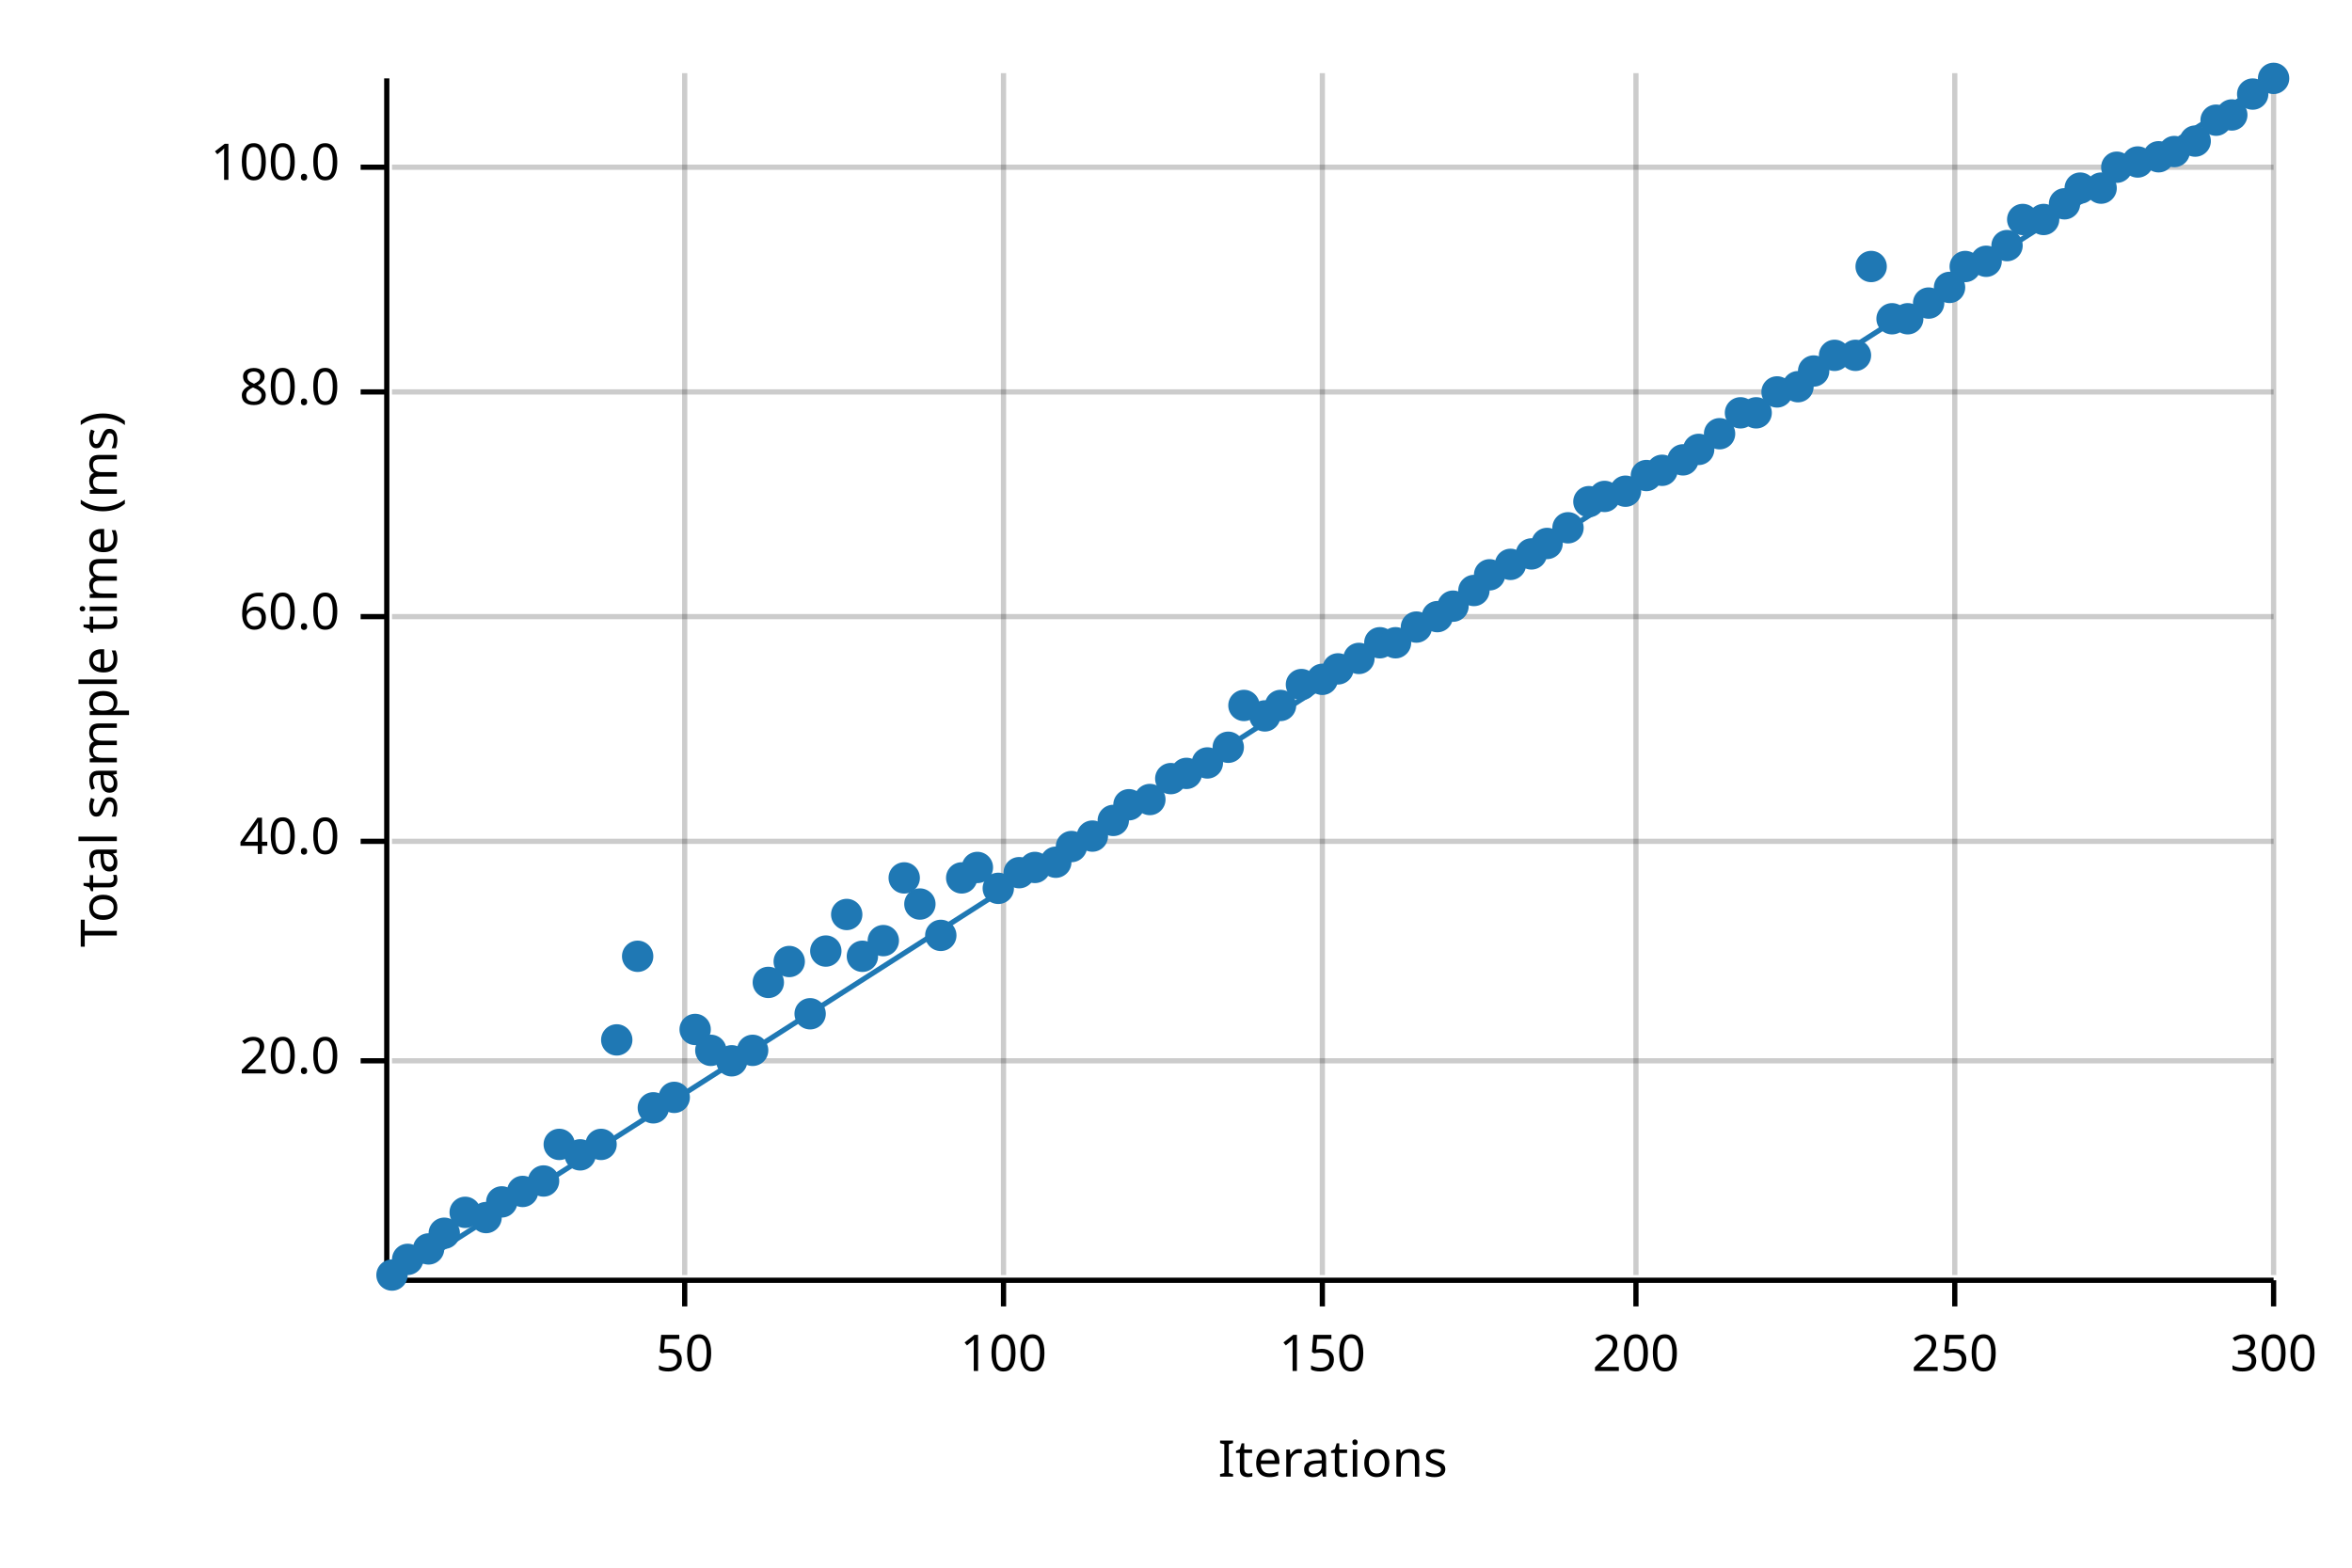
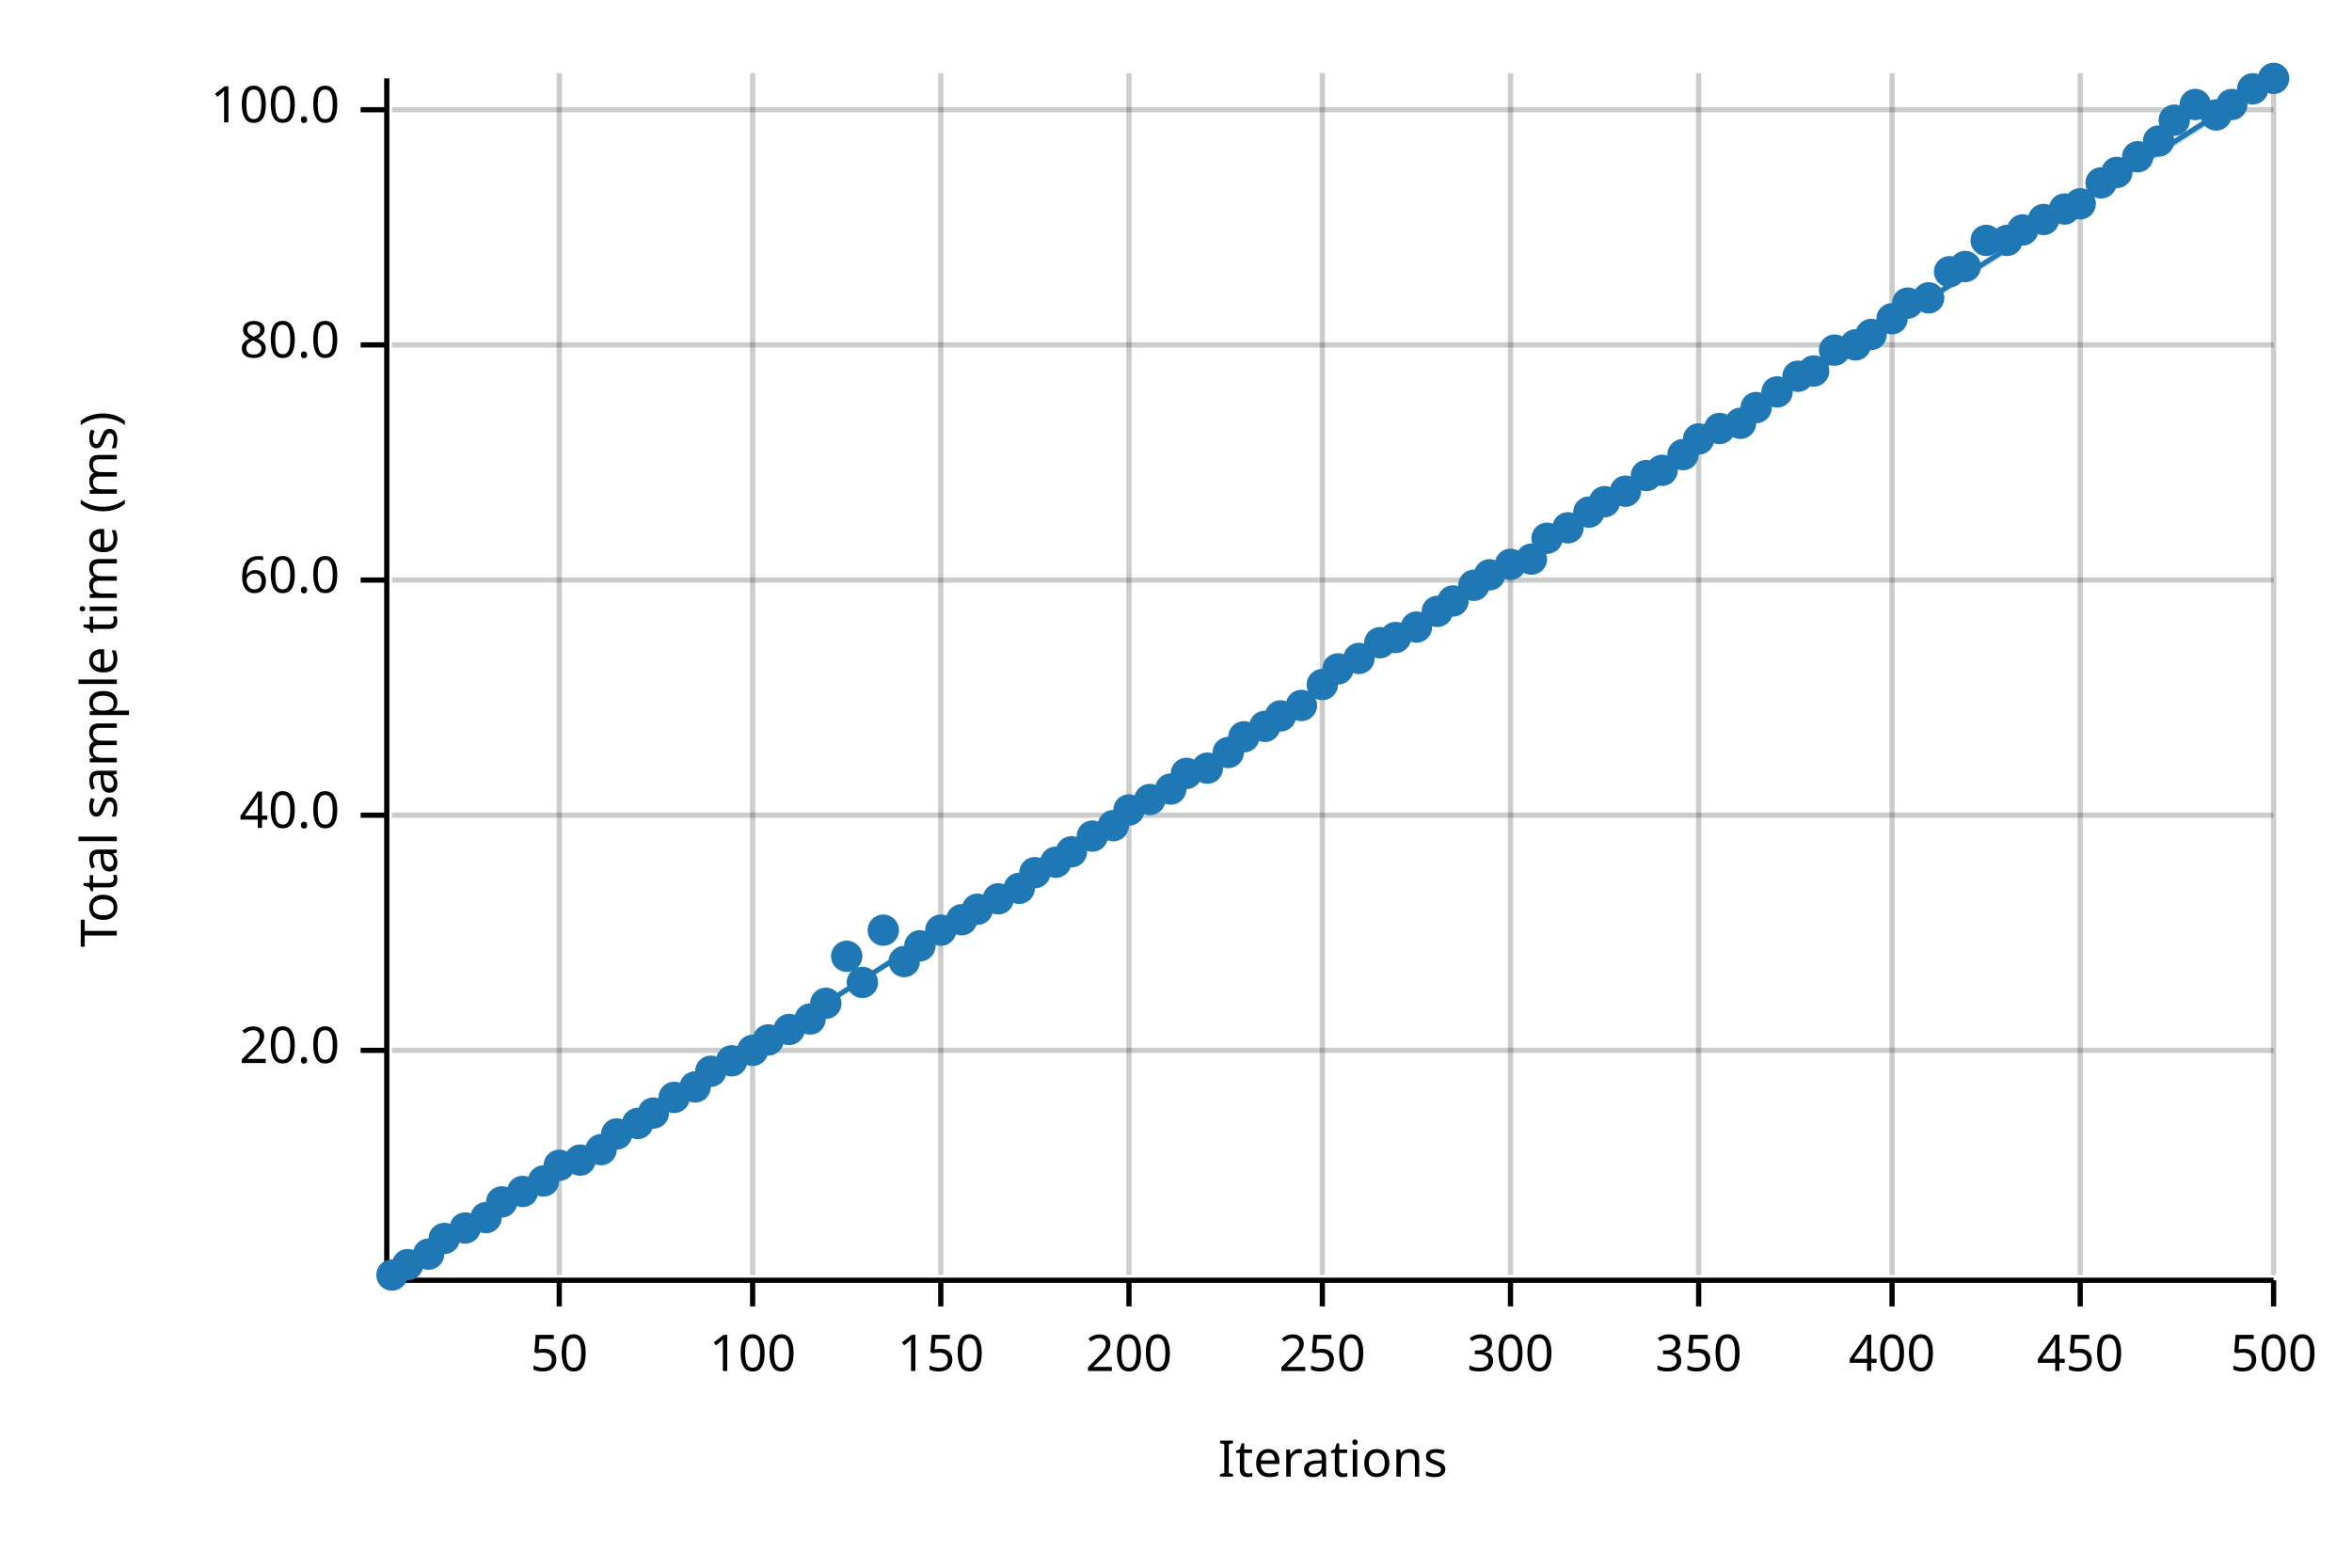
<svg xmlns="http://www.w3.org/2000/svg" width="450" height="300" viewBox="0 0 450 300">
  <text x="15" y="130" dy="0.76em" text-anchor="middle" font-family="sans-serif" font-size="9.677" opacity="1" fill="#000000" transform="rotate(270, 15, 130)">
Total sample time (ms)
</text>
  <text x="255" y="285" dy="-0.5ex" text-anchor="middle" font-family="sans-serif" font-size="9.677" opacity="1" fill="#000000">
Iterations
</text>
-   <line opacity="0.2" stroke="#000000" stroke-width="1" x1="131" y1="244" x2="131" y2="14" />
-   <line opacity="0.2" stroke="#000000" stroke-width="1" x1="192" y1="244" x2="192" y2="14" />
+   <line opacity="0.2" stroke="#000000" stroke-width="1" x1="107" y1="244" x2="107" y2="14" />
+   <line opacity="0.2" stroke="#000000" stroke-width="1" x1="144" y1="244" x2="144" y2="14" />
+   <line opacity="0.2" stroke="#000000" stroke-width="1" x1="180" y1="244" x2="180" y2="14" />
+   <line opacity="0.2" stroke="#000000" stroke-width="1" x1="216" y1="244" x2="216" y2="14" />
  <line opacity="0.2" stroke="#000000" stroke-width="1" x1="253" y1="244" x2="253" y2="14" />
-   <line opacity="0.2" stroke="#000000" stroke-width="1" x1="313" y1="244" x2="313" y2="14" />
-   <line opacity="0.2" stroke="#000000" stroke-width="1" x1="374" y1="244" x2="374" y2="14" />
+   <line opacity="0.2" stroke="#000000" stroke-width="1" x1="289" y1="244" x2="289" y2="14" />
+   <line opacity="0.2" stroke="#000000" stroke-width="1" x1="325" y1="244" x2="325" y2="14" />
+   <line opacity="0.2" stroke="#000000" stroke-width="1" x1="362" y1="244" x2="362" y2="14" />
+   <line opacity="0.2" stroke="#000000" stroke-width="1" x1="398" y1="244" x2="398" y2="14" />
  <line opacity="0.2" stroke="#000000" stroke-width="1" x1="435" y1="244" x2="435" y2="14" />
-   <line opacity="0.2" stroke="#000000" stroke-width="1" x1="75" y1="203" x2="435" y2="203" />
-   <line opacity="0.2" stroke="#000000" stroke-width="1" x1="75" y1="161" x2="435" y2="161" />
-   <line opacity="0.2" stroke="#000000" stroke-width="1" x1="75" y1="118" x2="435" y2="118" />
-   <line opacity="0.2" stroke="#000000" stroke-width="1" x1="75" y1="75" x2="435" y2="75" />
-   <line opacity="0.2" stroke="#000000" stroke-width="1" x1="75" y1="32" x2="435" y2="32" />
+   <line opacity="0.2" stroke="#000000" stroke-width="1" x1="75" y1="201" x2="435" y2="201" />
+   <line opacity="0.2" stroke="#000000" stroke-width="1" x1="75" y1="156" x2="435" y2="156" />
+   <line opacity="0.2" stroke="#000000" stroke-width="1" x1="75" y1="111" x2="435" y2="111" />
+   <line opacity="0.2" stroke="#000000" stroke-width="1" x1="75" y1="66" x2="435" y2="66" />
+   <line opacity="0.2" stroke="#000000" stroke-width="1" x1="75" y1="21" x2="435" y2="21" />
  <polyline fill="none" opacity="1" stroke="#000000" stroke-width="1" points="74,15 74,245 " />
-   <text x="65" y="203" dy="0.5ex" text-anchor="end" font-family="sans-serif" font-size="9.677" opacity="1" fill="#000000">
+   <text x="65" y="201" dy="0.5ex" text-anchor="end" font-family="sans-serif" font-size="9.677" opacity="1" fill="#000000">
20.0
</text>
-   <polyline fill="none" opacity="1" stroke="#000000" stroke-width="1" points="69,203 74,203 " />
-   <text x="65" y="161" dy="0.5ex" text-anchor="end" font-family="sans-serif" font-size="9.677" opacity="1" fill="#000000">
+   <polyline fill="none" opacity="1" stroke="#000000" stroke-width="1" points="69,201 74,201 " />
+   <text x="65" y="156" dy="0.5ex" text-anchor="end" font-family="sans-serif" font-size="9.677" opacity="1" fill="#000000">
40.0
</text>
-   <polyline fill="none" opacity="1" stroke="#000000" stroke-width="1" points="69,161 74,161 " />
-   <text x="65" y="118" dy="0.5ex" text-anchor="end" font-family="sans-serif" font-size="9.677" opacity="1" fill="#000000">
+   <polyline fill="none" opacity="1" stroke="#000000" stroke-width="1" points="69,156 74,156 " />
+   <text x="65" y="111" dy="0.5ex" text-anchor="end" font-family="sans-serif" font-size="9.677" opacity="1" fill="#000000">
60.0
</text>
-   <polyline fill="none" opacity="1" stroke="#000000" stroke-width="1" points="69,118 74,118 " />
-   <text x="65" y="75" dy="0.5ex" text-anchor="end" font-family="sans-serif" font-size="9.677" opacity="1" fill="#000000">
+   <polyline fill="none" opacity="1" stroke="#000000" stroke-width="1" points="69,111 74,111 " />
+   <text x="65" y="66" dy="0.5ex" text-anchor="end" font-family="sans-serif" font-size="9.677" opacity="1" fill="#000000">
80.0
</text>
-   <polyline fill="none" opacity="1" stroke="#000000" stroke-width="1" points="69,75 74,75 " />
-   <text x="65" y="32" dy="0.5ex" text-anchor="end" font-family="sans-serif" font-size="9.677" opacity="1" fill="#000000">
+   <polyline fill="none" opacity="1" stroke="#000000" stroke-width="1" points="69,66 74,66 " />
+   <text x="65" y="21" dy="0.5ex" text-anchor="end" font-family="sans-serif" font-size="9.677" opacity="1" fill="#000000">
100.0
</text>
-   <polyline fill="none" opacity="1" stroke="#000000" stroke-width="1" points="69,32 74,32 " />
+   <polyline fill="none" opacity="1" stroke="#000000" stroke-width="1" points="69,21 74,21 " />
  <polyline fill="none" opacity="1" stroke="#000000" stroke-width="1" points="75,245 435,245 " />
-   <text x="131" y="255" dy="0.76em" text-anchor="middle" font-family="sans-serif" font-size="9.677" opacity="1" fill="#000000">
+   <text x="107" y="255" dy="0.76em" text-anchor="middle" font-family="sans-serif" font-size="9.677" opacity="1" fill="#000000">
50
</text>
-   <polyline fill="none" opacity="1" stroke="#000000" stroke-width="1" points="131,245 131,250 " />
-   <text x="192" y="255" dy="0.76em" text-anchor="middle" font-family="sans-serif" font-size="9.677" opacity="1" fill="#000000">
+   <polyline fill="none" opacity="1" stroke="#000000" stroke-width="1" points="107,245 107,250 " />
+   <text x="144" y="255" dy="0.76em" text-anchor="middle" font-family="sans-serif" font-size="9.677" opacity="1" fill="#000000">
100
</text>
-   <polyline fill="none" opacity="1" stroke="#000000" stroke-width="1" points="192,245 192,250 " />
-   <text x="253" y="255" dy="0.76em" text-anchor="middle" font-family="sans-serif" font-size="9.677" opacity="1" fill="#000000">
+   <polyline fill="none" opacity="1" stroke="#000000" stroke-width="1" points="144,245 144,250 " />
+   <text x="180" y="255" dy="0.76em" text-anchor="middle" font-family="sans-serif" font-size="9.677" opacity="1" fill="#000000">
150
</text>
-   <polyline fill="none" opacity="1" stroke="#000000" stroke-width="1" points="253,245 253,250 " />
-   <text x="313" y="255" dy="0.76em" text-anchor="middle" font-family="sans-serif" font-size="9.677" opacity="1" fill="#000000">
+   <polyline fill="none" opacity="1" stroke="#000000" stroke-width="1" points="180,245 180,250 " />
+   <text x="216" y="255" dy="0.76em" text-anchor="middle" font-family="sans-serif" font-size="9.677" opacity="1" fill="#000000">
200
</text>
-   <polyline fill="none" opacity="1" stroke="#000000" stroke-width="1" points="313,245 313,250 " />
-   <text x="374" y="255" dy="0.76em" text-anchor="middle" font-family="sans-serif" font-size="9.677" opacity="1" fill="#000000">
+   <polyline fill="none" opacity="1" stroke="#000000" stroke-width="1" points="216,245 216,250 " />
+   <text x="253" y="255" dy="0.76em" text-anchor="middle" font-family="sans-serif" font-size="9.677" opacity="1" fill="#000000">
250
</text>
-   <polyline fill="none" opacity="1" stroke="#000000" stroke-width="1" points="374,245 374,250 " />
+   <polyline fill="none" opacity="1" stroke="#000000" stroke-width="1" points="253,245 253,250 " />
+   <text x="289" y="255" dy="0.76em" text-anchor="middle" font-family="sans-serif" font-size="9.677" opacity="1" fill="#000000">
+ 300
+ </text>
+   <polyline fill="none" opacity="1" stroke="#000000" stroke-width="1" points="289,245 289,250 " />
+   <text x="325" y="255" dy="0.76em" text-anchor="middle" font-family="sans-serif" font-size="9.677" opacity="1" fill="#000000">
+ 350
+ </text>
+   <polyline fill="none" opacity="1" stroke="#000000" stroke-width="1" points="325,245 325,250 " />
+   <text x="362" y="255" dy="0.76em" text-anchor="middle" font-family="sans-serif" font-size="9.677" opacity="1" fill="#000000">
+ 400
+ </text>
+   <polyline fill="none" opacity="1" stroke="#000000" stroke-width="1" points="362,245 362,250 " />
+   <text x="398" y="255" dy="0.76em" text-anchor="middle" font-family="sans-serif" font-size="9.677" opacity="1" fill="#000000">
+ 450
+ </text>
+   <polyline fill="none" opacity="1" stroke="#000000" stroke-width="1" points="398,245 398,250 " />
  <text x="435" y="255" dy="0.76em" text-anchor="middle" font-family="sans-serif" font-size="9.677" opacity="1" fill="#000000">
- 300
+ 500
</text>
  <polyline fill="none" opacity="1" stroke="#000000" stroke-width="1" points="435,245 435,250 " />
  <circle cx="75" cy="244" r="3" opacity="1" fill="#1F78B4" stroke="none" stroke-width="1" />
-   <circle cx="78" cy="241" r="3" opacity="1" fill="#1F78B4" stroke="none" stroke-width="1" />
-   <circle cx="82" cy="239" r="3" opacity="1" fill="#1F78B4" stroke="none" stroke-width="1" />
-   <circle cx="85" cy="236" r="3" opacity="1" fill="#1F78B4" stroke="none" stroke-width="1" />
-   <circle cx="89" cy="232" r="3" opacity="1" fill="#1F78B4" stroke="none" stroke-width="1" />
+   <circle cx="78" cy="242" r="3" opacity="1" fill="#1F78B4" stroke="none" stroke-width="1" />
+   <circle cx="82" cy="240" r="3" opacity="1" fill="#1F78B4" stroke="none" stroke-width="1" />
+   <circle cx="85" cy="237" r="3" opacity="1" fill="#1F78B4" stroke="none" stroke-width="1" />
+   <circle cx="89" cy="235" r="3" opacity="1" fill="#1F78B4" stroke="none" stroke-width="1" />
  <circle cx="93" cy="233" r="3" opacity="1" fill="#1F78B4" stroke="none" stroke-width="1" />
  <circle cx="96" cy="230" r="3" opacity="1" fill="#1F78B4" stroke="none" stroke-width="1" />
  <circle cx="100" cy="228" r="3" opacity="1" fill="#1F78B4" stroke="none" stroke-width="1" />
  <circle cx="104" cy="226" r="3" opacity="1" fill="#1F78B4" stroke="none" stroke-width="1" />
-   <circle cx="107" cy="219" r="3" opacity="1" fill="#1F78B4" stroke="none" stroke-width="1" />
-   <circle cx="111" cy="221" r="3" opacity="1" fill="#1F78B4" stroke="none" stroke-width="1" />
-   <circle cx="115" cy="219" r="3" opacity="1" fill="#1F78B4" stroke="none" stroke-width="1" />
-   <circle cx="118" cy="199" r="3" opacity="1" fill="#1F78B4" stroke="none" stroke-width="1" />
-   <circle cx="122" cy="183" r="3" opacity="1" fill="#1F78B4" stroke="none" stroke-width="1" />
-   <circle cx="125" cy="212" r="3" opacity="1" fill="#1F78B4" stroke="none" stroke-width="1" />
+   <circle cx="107" cy="223" r="3" opacity="1" fill="#1F78B4" stroke="none" stroke-width="1" />
+   <circle cx="111" cy="222" r="3" opacity="1" fill="#1F78B4" stroke="none" stroke-width="1" />
+   <circle cx="115" cy="220" r="3" opacity="1" fill="#1F78B4" stroke="none" stroke-width="1" />
+   <circle cx="118" cy="217" r="3" opacity="1" fill="#1F78B4" stroke="none" stroke-width="1" />
+   <circle cx="122" cy="215" r="3" opacity="1" fill="#1F78B4" stroke="none" stroke-width="1" />
+   <circle cx="125" cy="213" r="3" opacity="1" fill="#1F78B4" stroke="none" stroke-width="1" />
  <circle cx="129" cy="210" r="3" opacity="1" fill="#1F78B4" stroke="none" stroke-width="1" />
-   <circle cx="133" cy="197" r="3" opacity="1" fill="#1F78B4" stroke="none" stroke-width="1" />
-   <circle cx="136" cy="201" r="3" opacity="1" fill="#1F78B4" stroke="none" stroke-width="1" />
+   <circle cx="133" cy="208" r="3" opacity="1" fill="#1F78B4" stroke="none" stroke-width="1" />
+   <circle cx="136" cy="205" r="3" opacity="1" fill="#1F78B4" stroke="none" stroke-width="1" />
  <circle cx="140" cy="203" r="3" opacity="1" fill="#1F78B4" stroke="none" stroke-width="1" />
  <circle cx="144" cy="201" r="3" opacity="1" fill="#1F78B4" stroke="none" stroke-width="1" />
-   <circle cx="147" cy="188" r="3" opacity="1" fill="#1F78B4" stroke="none" stroke-width="1" />
-   <circle cx="151" cy="184" r="3" opacity="1" fill="#1F78B4" stroke="none" stroke-width="1" />
-   <circle cx="155" cy="194" r="3" opacity="1" fill="#1F78B4" stroke="none" stroke-width="1" />
-   <circle cx="158" cy="182" r="3" opacity="1" fill="#1F78B4" stroke="none" stroke-width="1" />
-   <circle cx="162" cy="175" r="3" opacity="1" fill="#1F78B4" stroke="none" stroke-width="1" />
-   <circle cx="165" cy="183" r="3" opacity="1" fill="#1F78B4" stroke="none" stroke-width="1" />
-   <circle cx="169" cy="180" r="3" opacity="1" fill="#1F78B4" stroke="none" stroke-width="1" />
-   <circle cx="173" cy="168" r="3" opacity="1" fill="#1F78B4" stroke="none" stroke-width="1" />
-   <circle cx="176" cy="173" r="3" opacity="1" fill="#1F78B4" stroke="none" stroke-width="1" />
-   <circle cx="180" cy="179" r="3" opacity="1" fill="#1F78B4" stroke="none" stroke-width="1" />
-   <circle cx="184" cy="168" r="3" opacity="1" fill="#1F78B4" stroke="none" stroke-width="1" />
-   <circle cx="187" cy="166" r="3" opacity="1" fill="#1F78B4" stroke="none" stroke-width="1" />
-   <circle cx="191" cy="170" r="3" opacity="1" fill="#1F78B4" stroke="none" stroke-width="1" />
-   <circle cx="195" cy="167" r="3" opacity="1" fill="#1F78B4" stroke="none" stroke-width="1" />
-   <circle cx="198" cy="166" r="3" opacity="1" fill="#1F78B4" stroke="none" stroke-width="1" />
+   <circle cx="147" cy="199" r="3" opacity="1" fill="#1F78B4" stroke="none" stroke-width="1" />
+   <circle cx="151" cy="197" r="3" opacity="1" fill="#1F78B4" stroke="none" stroke-width="1" />
+   <circle cx="155" cy="195" r="3" opacity="1" fill="#1F78B4" stroke="none" stroke-width="1" />
+   <circle cx="158" cy="192" r="3" opacity="1" fill="#1F78B4" stroke="none" stroke-width="1" />
+   <circle cx="162" cy="183" r="3" opacity="1" fill="#1F78B4" stroke="none" stroke-width="1" />
+   <circle cx="165" cy="188" r="3" opacity="1" fill="#1F78B4" stroke="none" stroke-width="1" />
+   <circle cx="169" cy="178" r="3" opacity="1" fill="#1F78B4" stroke="none" stroke-width="1" />
+   <circle cx="173" cy="184" r="3" opacity="1" fill="#1F78B4" stroke="none" stroke-width="1" />
+   <circle cx="176" cy="181" r="3" opacity="1" fill="#1F78B4" stroke="none" stroke-width="1" />
+   <circle cx="180" cy="178" r="3" opacity="1" fill="#1F78B4" stroke="none" stroke-width="1" />
+   <circle cx="184" cy="176" r="3" opacity="1" fill="#1F78B4" stroke="none" stroke-width="1" />
+   <circle cx="187" cy="174" r="3" opacity="1" fill="#1F78B4" stroke="none" stroke-width="1" />
+   <circle cx="191" cy="172" r="3" opacity="1" fill="#1F78B4" stroke="none" stroke-width="1" />
+   <circle cx="195" cy="170" r="3" opacity="1" fill="#1F78B4" stroke="none" stroke-width="1" />
+   <circle cx="198" cy="167" r="3" opacity="1" fill="#1F78B4" stroke="none" stroke-width="1" />
  <circle cx="202" cy="165" r="3" opacity="1" fill="#1F78B4" stroke="none" stroke-width="1" />
-   <circle cx="205" cy="162" r="3" opacity="1" fill="#1F78B4" stroke="none" stroke-width="1" />
+   <circle cx="205" cy="163" r="3" opacity="1" fill="#1F78B4" stroke="none" stroke-width="1" />
  <circle cx="209" cy="160" r="3" opacity="1" fill="#1F78B4" stroke="none" stroke-width="1" />
-   <circle cx="213" cy="157" r="3" opacity="1" fill="#1F78B4" stroke="none" stroke-width="1" />
-   <circle cx="216" cy="154" r="3" opacity="1" fill="#1F78B4" stroke="none" stroke-width="1" />
+   <circle cx="213" cy="158" r="3" opacity="1" fill="#1F78B4" stroke="none" stroke-width="1" />
+   <circle cx="216" cy="155" r="3" opacity="1" fill="#1F78B4" stroke="none" stroke-width="1" />
  <circle cx="220" cy="153" r="3" opacity="1" fill="#1F78B4" stroke="none" stroke-width="1" />
-   <circle cx="224" cy="149" r="3" opacity="1" fill="#1F78B4" stroke="none" stroke-width="1" />
+   <circle cx="224" cy="151" r="3" opacity="1" fill="#1F78B4" stroke="none" stroke-width="1" />
  <circle cx="227" cy="148" r="3" opacity="1" fill="#1F78B4" stroke="none" stroke-width="1" />
-   <circle cx="231" cy="146" r="3" opacity="1" fill="#1F78B4" stroke="none" stroke-width="1" />
-   <circle cx="235" cy="143" r="3" opacity="1" fill="#1F78B4" stroke="none" stroke-width="1" />
-   <circle cx="238" cy="135" r="3" opacity="1" fill="#1F78B4" stroke="none" stroke-width="1" />
-   <circle cx="242" cy="137" r="3" opacity="1" fill="#1F78B4" stroke="none" stroke-width="1" />
-   <circle cx="245" cy="135" r="3" opacity="1" fill="#1F78B4" stroke="none" stroke-width="1" />
-   <circle cx="249" cy="131" r="3" opacity="1" fill="#1F78B4" stroke="none" stroke-width="1" />
-   <circle cx="253" cy="130" r="3" opacity="1" fill="#1F78B4" stroke="none" stroke-width="1" />
+   <circle cx="231" cy="147" r="3" opacity="1" fill="#1F78B4" stroke="none" stroke-width="1" />
+   <circle cx="235" cy="144" r="3" opacity="1" fill="#1F78B4" stroke="none" stroke-width="1" />
+   <circle cx="238" cy="141" r="3" opacity="1" fill="#1F78B4" stroke="none" stroke-width="1" />
+   <circle cx="242" cy="139" r="3" opacity="1" fill="#1F78B4" stroke="none" stroke-width="1" />
+   <circle cx="245" cy="137" r="3" opacity="1" fill="#1F78B4" stroke="none" stroke-width="1" />
+   <circle cx="249" cy="135" r="3" opacity="1" fill="#1F78B4" stroke="none" stroke-width="1" />
+   <circle cx="253" cy="131" r="3" opacity="1" fill="#1F78B4" stroke="none" stroke-width="1" />
  <circle cx="256" cy="128" r="3" opacity="1" fill="#1F78B4" stroke="none" stroke-width="1" />
  <circle cx="260" cy="126" r="3" opacity="1" fill="#1F78B4" stroke="none" stroke-width="1" />
  <circle cx="264" cy="123" r="3" opacity="1" fill="#1F78B4" stroke="none" stroke-width="1" />
-   <circle cx="267" cy="123" r="3" opacity="1" fill="#1F78B4" stroke="none" stroke-width="1" />
+   <circle cx="267" cy="122" r="3" opacity="1" fill="#1F78B4" stroke="none" stroke-width="1" />
  <circle cx="271" cy="120" r="3" opacity="1" fill="#1F78B4" stroke="none" stroke-width="1" />
-   <circle cx="275" cy="118" r="3" opacity="1" fill="#1F78B4" stroke="none" stroke-width="1" />
-   <circle cx="278" cy="116" r="3" opacity="1" fill="#1F78B4" stroke="none" stroke-width="1" />
-   <circle cx="282" cy="113" r="3" opacity="1" fill="#1F78B4" stroke="none" stroke-width="1" />
+   <circle cx="275" cy="117" r="3" opacity="1" fill="#1F78B4" stroke="none" stroke-width="1" />
+   <circle cx="278" cy="115" r="3" opacity="1" fill="#1F78B4" stroke="none" stroke-width="1" />
+   <circle cx="282" cy="112" r="3" opacity="1" fill="#1F78B4" stroke="none" stroke-width="1" />
  <circle cx="285" cy="110" r="3" opacity="1" fill="#1F78B4" stroke="none" stroke-width="1" />
  <circle cx="289" cy="108" r="3" opacity="1" fill="#1F78B4" stroke="none" stroke-width="1" />
-   <circle cx="293" cy="106" r="3" opacity="1" fill="#1F78B4" stroke="none" stroke-width="1" />
-   <circle cx="296" cy="104" r="3" opacity="1" fill="#1F78B4" stroke="none" stroke-width="1" />
+   <circle cx="293" cy="107" r="3" opacity="1" fill="#1F78B4" stroke="none" stroke-width="1" />
+   <circle cx="296" cy="103" r="3" opacity="1" fill="#1F78B4" stroke="none" stroke-width="1" />
  <circle cx="300" cy="101" r="3" opacity="1" fill="#1F78B4" stroke="none" stroke-width="1" />
-   <circle cx="304" cy="96" r="3" opacity="1" fill="#1F78B4" stroke="none" stroke-width="1" />
-   <circle cx="307" cy="95" r="3" opacity="1" fill="#1F78B4" stroke="none" stroke-width="1" />
+   <circle cx="304" cy="98" r="3" opacity="1" fill="#1F78B4" stroke="none" stroke-width="1" />
+   <circle cx="307" cy="96" r="3" opacity="1" fill="#1F78B4" stroke="none" stroke-width="1" />
  <circle cx="311" cy="94" r="3" opacity="1" fill="#1F78B4" stroke="none" stroke-width="1" />
  <circle cx="315" cy="91" r="3" opacity="1" fill="#1F78B4" stroke="none" stroke-width="1" />
  <circle cx="318" cy="90" r="3" opacity="1" fill="#1F78B4" stroke="none" stroke-width="1" />
-   <circle cx="322" cy="88" r="3" opacity="1" fill="#1F78B4" stroke="none" stroke-width="1" />
-   <circle cx="325" cy="86" r="3" opacity="1" fill="#1F78B4" stroke="none" stroke-width="1" />
-   <circle cx="329" cy="83" r="3" opacity="1" fill="#1F78B4" stroke="none" stroke-width="1" />
-   <circle cx="333" cy="79" r="3" opacity="1" fill="#1F78B4" stroke="none" stroke-width="1" />
-   <circle cx="336" cy="79" r="3" opacity="1" fill="#1F78B4" stroke="none" stroke-width="1" />
+   <circle cx="322" cy="87" r="3" opacity="1" fill="#1F78B4" stroke="none" stroke-width="1" />
+   <circle cx="325" cy="84" r="3" opacity="1" fill="#1F78B4" stroke="none" stroke-width="1" />
+   <circle cx="329" cy="82" r="3" opacity="1" fill="#1F78B4" stroke="none" stroke-width="1" />
+   <circle cx="333" cy="81" r="3" opacity="1" fill="#1F78B4" stroke="none" stroke-width="1" />
+   <circle cx="336" cy="78" r="3" opacity="1" fill="#1F78B4" stroke="none" stroke-width="1" />
  <circle cx="340" cy="75" r="3" opacity="1" fill="#1F78B4" stroke="none" stroke-width="1" />
-   <circle cx="344" cy="74" r="3" opacity="1" fill="#1F78B4" stroke="none" stroke-width="1" />
+   <circle cx="344" cy="72" r="3" opacity="1" fill="#1F78B4" stroke="none" stroke-width="1" />
  <circle cx="347" cy="71" r="3" opacity="1" fill="#1F78B4" stroke="none" stroke-width="1" />
-   <circle cx="351" cy="68" r="3" opacity="1" fill="#1F78B4" stroke="none" stroke-width="1" />
-   <circle cx="355" cy="68" r="3" opacity="1" fill="#1F78B4" stroke="none" stroke-width="1" />
-   <circle cx="358" cy="51" r="3" opacity="1" fill="#1F78B4" stroke="none" stroke-width="1" />
+   <circle cx="351" cy="67" r="3" opacity="1" fill="#1F78B4" stroke="none" stroke-width="1" />
+   <circle cx="355" cy="66" r="3" opacity="1" fill="#1F78B4" stroke="none" stroke-width="1" />
+   <circle cx="358" cy="64" r="3" opacity="1" fill="#1F78B4" stroke="none" stroke-width="1" />
  <circle cx="362" cy="61" r="3" opacity="1" fill="#1F78B4" stroke="none" stroke-width="1" />
-   <circle cx="365" cy="61" r="3" opacity="1" fill="#1F78B4" stroke="none" stroke-width="1" />
-   <circle cx="369" cy="58" r="3" opacity="1" fill="#1F78B4" stroke="none" stroke-width="1" />
-   <circle cx="373" cy="55" r="3" opacity="1" fill="#1F78B4" stroke="none" stroke-width="1" />
+   <circle cx="365" cy="58" r="3" opacity="1" fill="#1F78B4" stroke="none" stroke-width="1" />
+   <circle cx="369" cy="57" r="3" opacity="1" fill="#1F78B4" stroke="none" stroke-width="1" />
+   <circle cx="373" cy="52" r="3" opacity="1" fill="#1F78B4" stroke="none" stroke-width="1" />
  <circle cx="376" cy="51" r="3" opacity="1" fill="#1F78B4" stroke="none" stroke-width="1" />
-   <circle cx="380" cy="50" r="3" opacity="1" fill="#1F78B4" stroke="none" stroke-width="1" />
-   <circle cx="384" cy="47" r="3" opacity="1" fill="#1F78B4" stroke="none" stroke-width="1" />
-   <circle cx="387" cy="42" r="3" opacity="1" fill="#1F78B4" stroke="none" stroke-width="1" />
+   <circle cx="380" cy="46" r="3" opacity="1" fill="#1F78B4" stroke="none" stroke-width="1" />
+   <circle cx="384" cy="46" r="3" opacity="1" fill="#1F78B4" stroke="none" stroke-width="1" />
+   <circle cx="387" cy="44" r="3" opacity="1" fill="#1F78B4" stroke="none" stroke-width="1" />
  <circle cx="391" cy="42" r="3" opacity="1" fill="#1F78B4" stroke="none" stroke-width="1" />
-   <circle cx="395" cy="39" r="3" opacity="1" fill="#1F78B4" stroke="none" stroke-width="1" />
-   <circle cx="398" cy="36" r="3" opacity="1" fill="#1F78B4" stroke="none" stroke-width="1" />
-   <circle cx="402" cy="36" r="3" opacity="1" fill="#1F78B4" stroke="none" stroke-width="1" />
-   <circle cx="405" cy="32" r="3" opacity="1" fill="#1F78B4" stroke="none" stroke-width="1" />
-   <circle cx="409" cy="31" r="3" opacity="1" fill="#1F78B4" stroke="none" stroke-width="1" />
-   <circle cx="413" cy="30" r="3" opacity="1" fill="#1F78B4" stroke="none" stroke-width="1" />
-   <circle cx="416" cy="29" r="3" opacity="1" fill="#1F78B4" stroke="none" stroke-width="1" />
-   <circle cx="420" cy="27" r="3" opacity="1" fill="#1F78B4" stroke="none" stroke-width="1" />
-   <circle cx="424" cy="23" r="3" opacity="1" fill="#1F78B4" stroke="none" stroke-width="1" />
-   <circle cx="427" cy="22" r="3" opacity="1" fill="#1F78B4" stroke="none" stroke-width="1" />
-   <circle cx="431" cy="18" r="3" opacity="1" fill="#1F78B4" stroke="none" stroke-width="1" />
+   <circle cx="395" cy="40" r="3" opacity="1" fill="#1F78B4" stroke="none" stroke-width="1" />
+   <circle cx="398" cy="39" r="3" opacity="1" fill="#1F78B4" stroke="none" stroke-width="1" />
+   <circle cx="402" cy="35" r="3" opacity="1" fill="#1F78B4" stroke="none" stroke-width="1" />
+   <circle cx="405" cy="33" r="3" opacity="1" fill="#1F78B4" stroke="none" stroke-width="1" />
+   <circle cx="409" cy="30" r="3" opacity="1" fill="#1F78B4" stroke="none" stroke-width="1" />
+   <circle cx="413" cy="27" r="3" opacity="1" fill="#1F78B4" stroke="none" stroke-width="1" />
+   <circle cx="416" cy="23" r="3" opacity="1" fill="#1F78B4" stroke="none" stroke-width="1" />
+   <circle cx="420" cy="20" r="3" opacity="1" fill="#1F78B4" stroke="none" stroke-width="1" />
+   <circle cx="424" cy="22" r="3" opacity="1" fill="#1F78B4" stroke="none" stroke-width="1" />
+   <circle cx="427" cy="20" r="3" opacity="1" fill="#1F78B4" stroke="none" stroke-width="1" />
+   <circle cx="431" cy="17" r="3" opacity="1" fill="#1F78B4" stroke="none" stroke-width="1" />
  <circle cx="435" cy="15" r="3" opacity="1" fill="#1F78B4" stroke="none" stroke-width="1" />
  <polyline fill="none" opacity="1" stroke="#1F78B4" stroke-width="1" points="75,245 435,15 " />
-   <polygon opacity="0.25" fill="#1F78B4" points="75,245 435,15 435,15 " />
+   <polygon opacity="0.25" fill="#1F78B4" points="75,245 435,16 435,15 " />
</svg>
